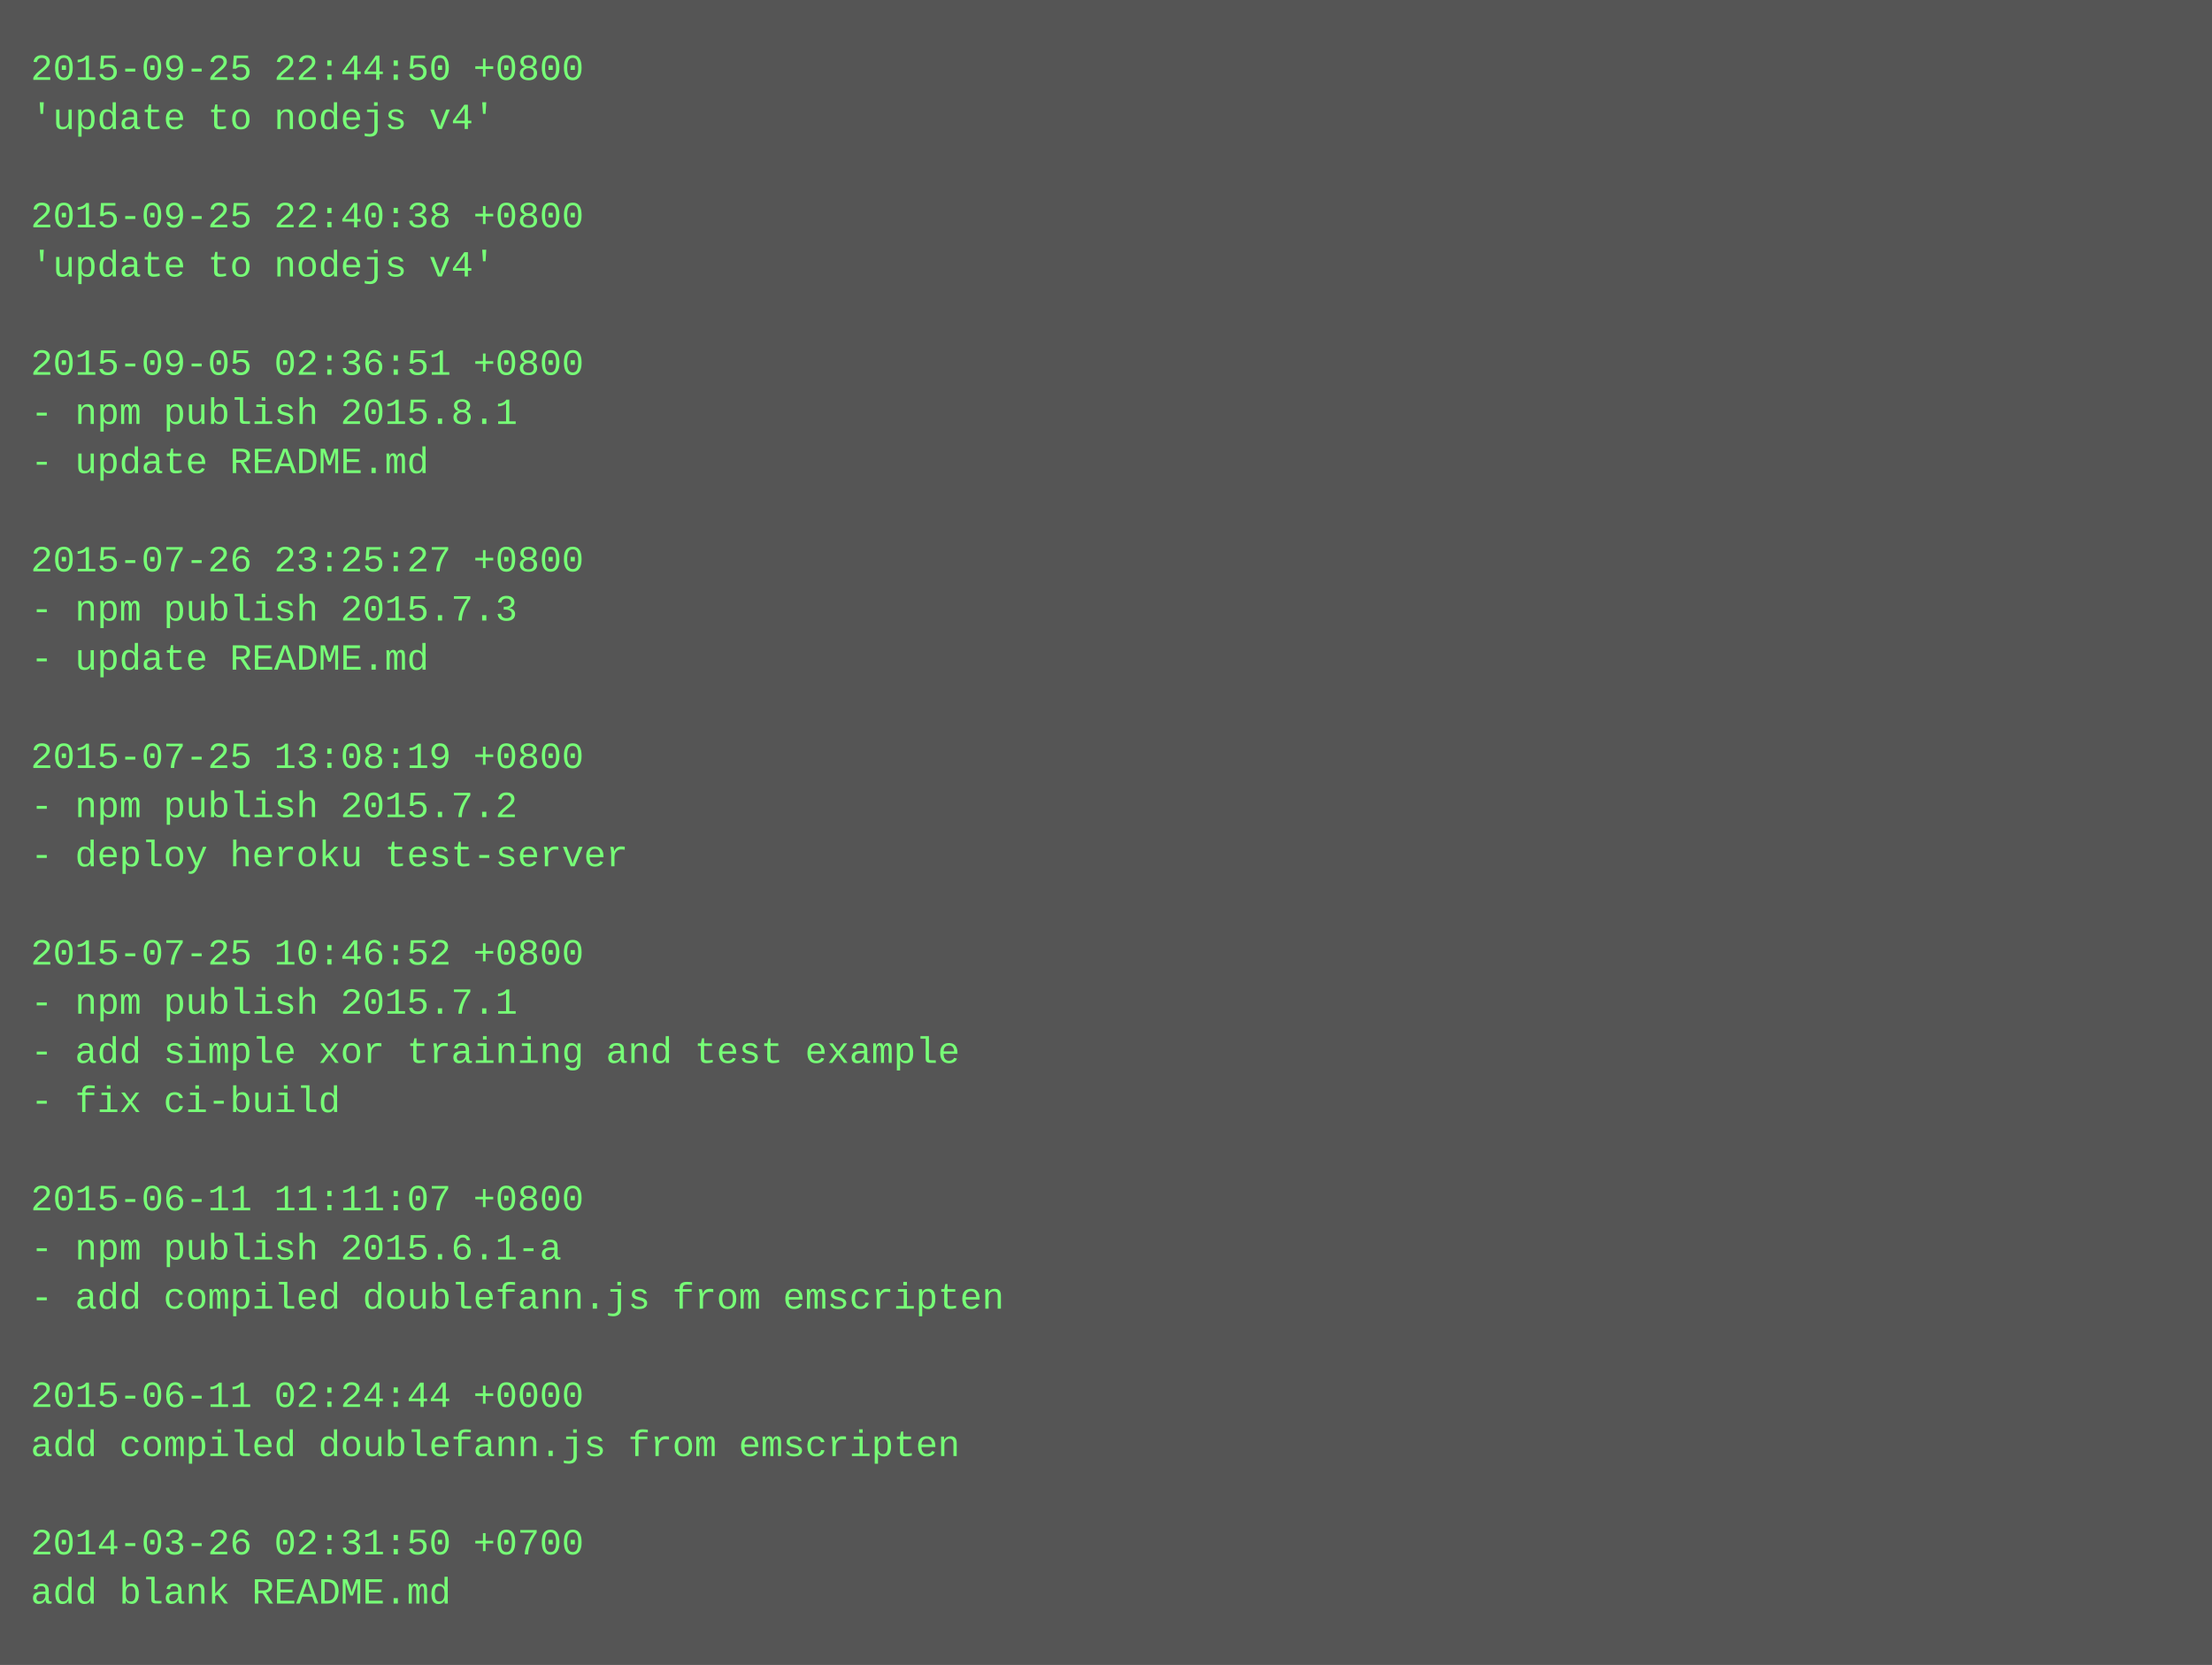
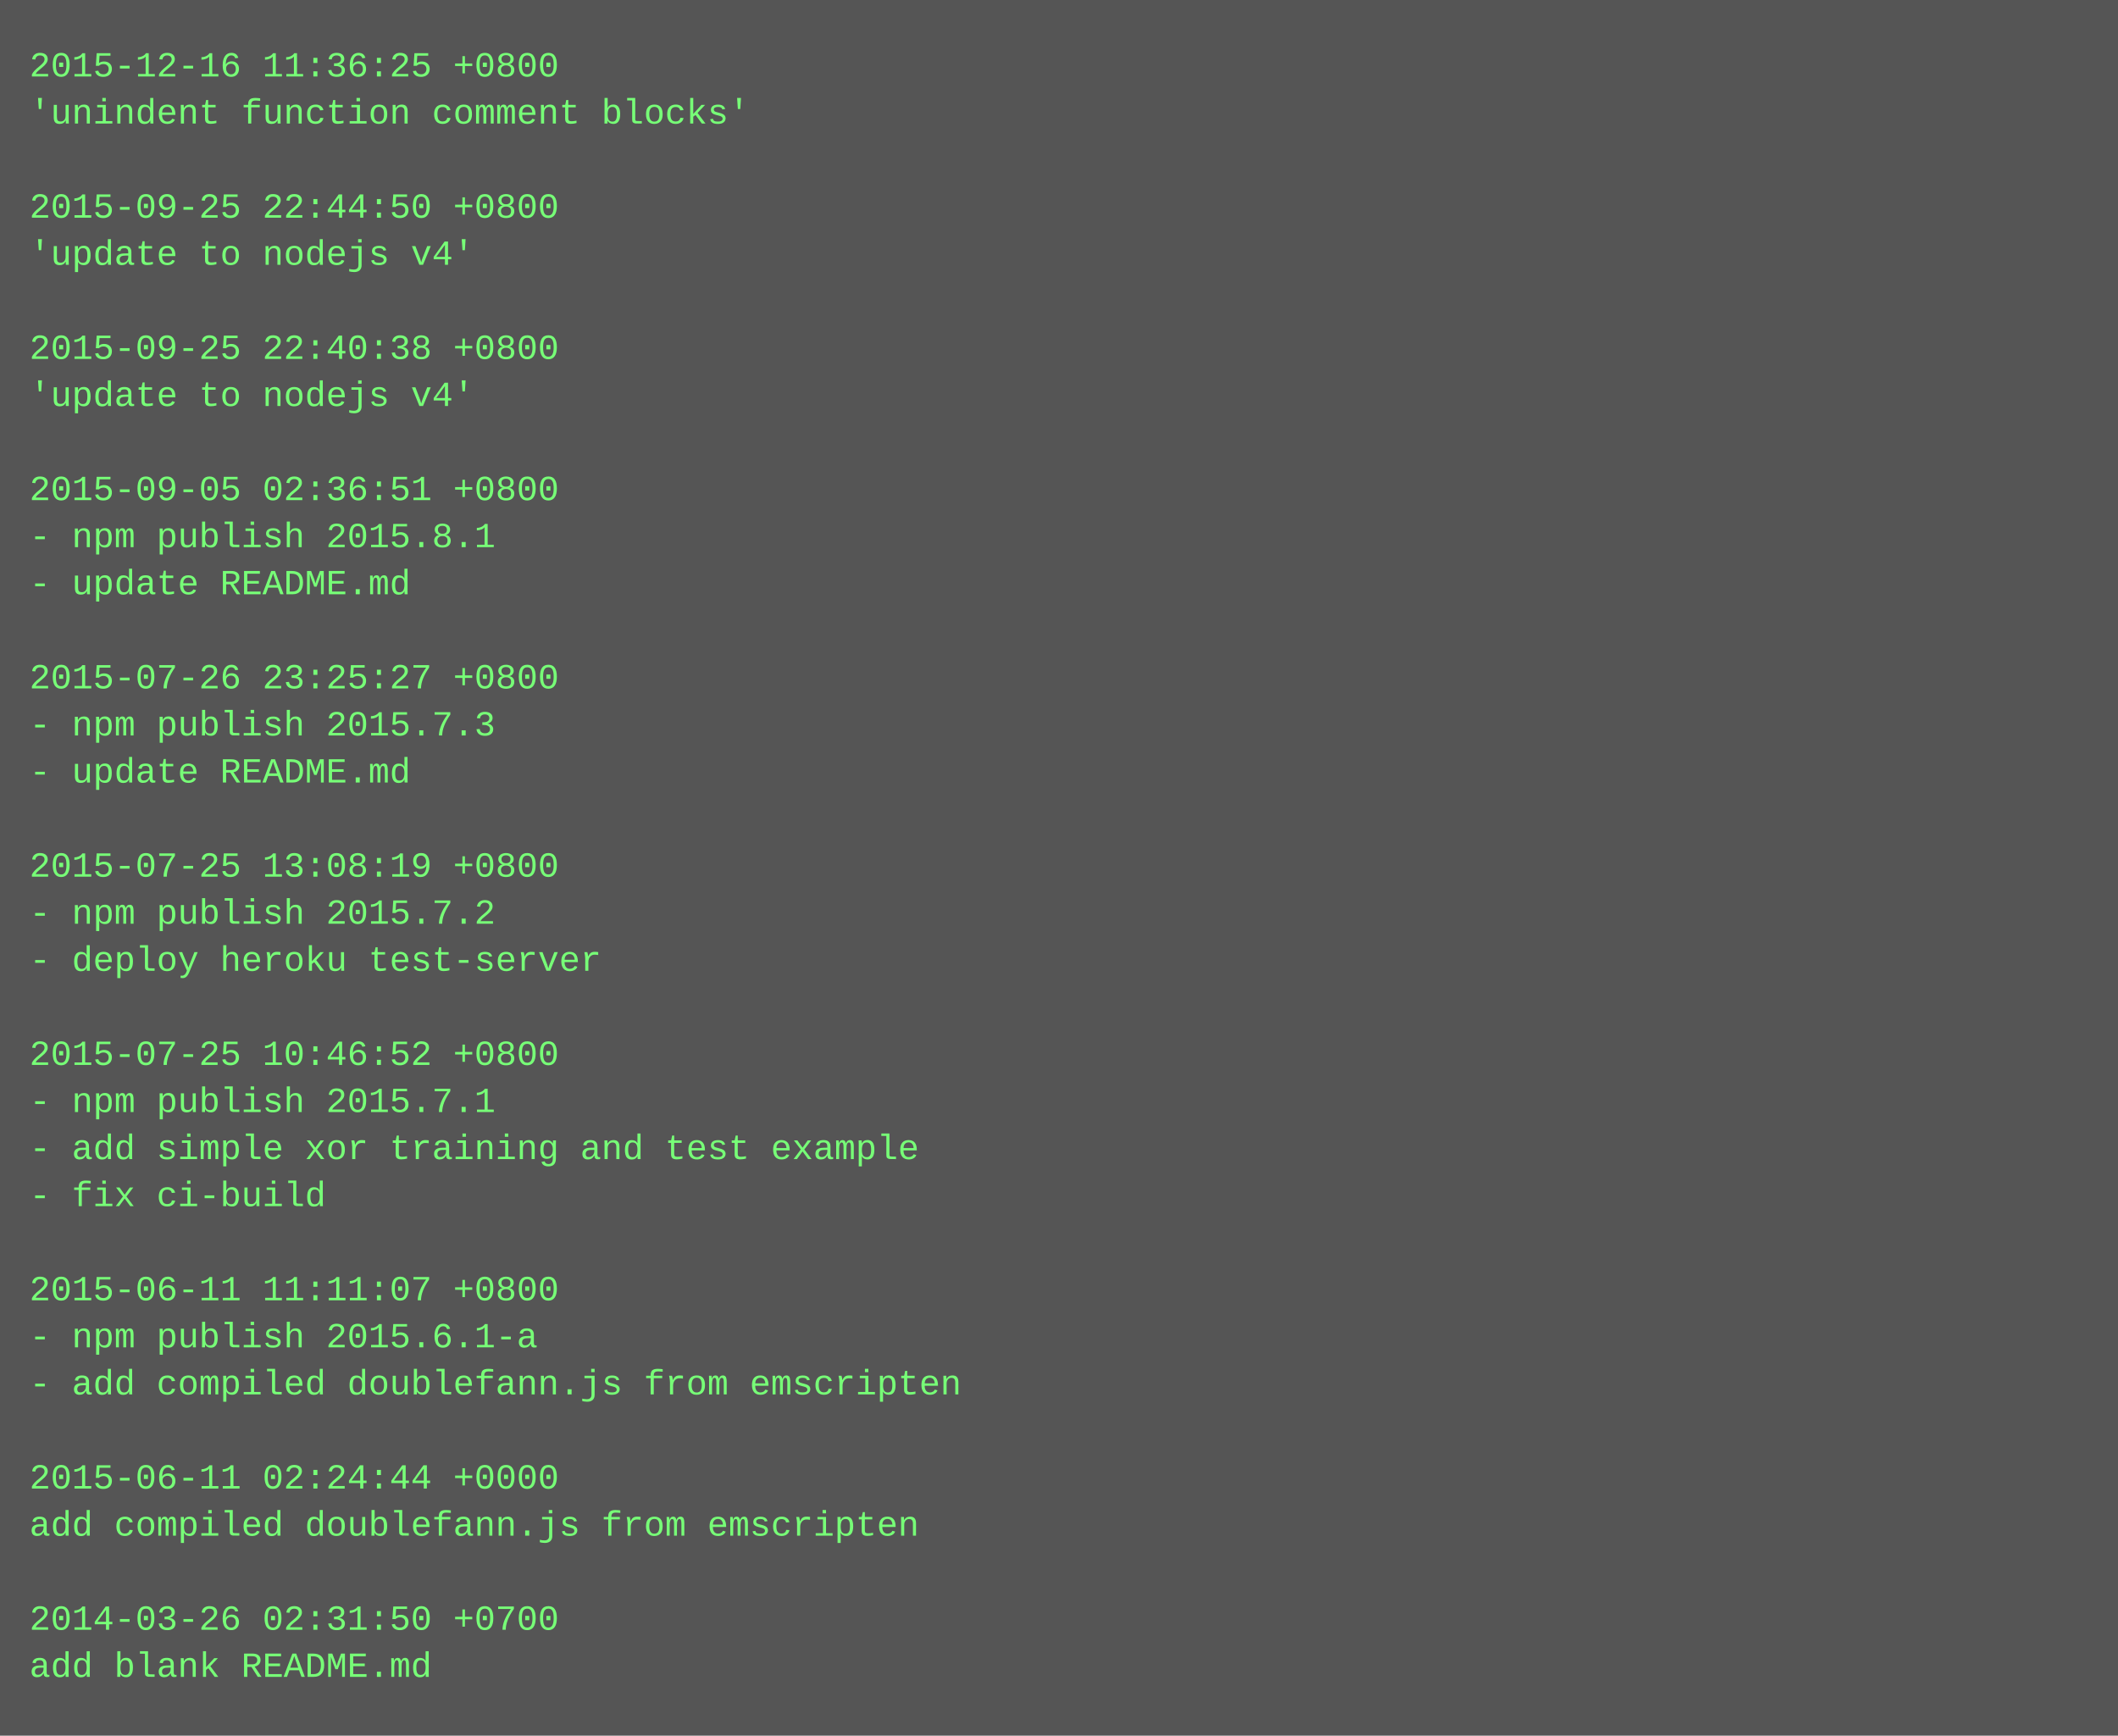
- <svg xmlns="http://www.w3.org/2000/svg" height="542" width="720">
-   <rect height="542" fill="#555" width="720" />
+ <svg xmlns="http://www.w3.org/2000/svg" height="590" width="720">
+   <rect height="590" fill="#555" width="720" />
  <text fill="#7f7" font-family="Courier New" font-size="12" xml:space="preserve">
-     <tspan x="10" y="26">2015-09-25 22:44:50 +0800</tspan>
-     <tspan x="10" y="42">'update to nodejs v4'</tspan>
+     <tspan x="10" y="26">2015-12-16 11:36:25 +0800</tspan>
+     <tspan x="10" y="42">'unindent function comment blocks'</tspan>
    <tspan x="10" y="58" />
-     <tspan x="10" y="74">2015-09-25 22:40:38 +0800</tspan>
+     <tspan x="10" y="74">2015-09-25 22:44:50 +0800</tspan>
    <tspan x="10" y="90">'update to nodejs v4'</tspan>
    <tspan x="10" y="106" />
-     <tspan x="10" y="122">2015-09-05 02:36:51 +0800</tspan>
-     <tspan x="10" y="138">- npm publish 2015.8.1</tspan>
-     <tspan x="10" y="154">- update README.md</tspan>
-     <tspan x="10" y="170" />
-     <tspan x="10" y="186">2015-07-26 23:25:27 +0800</tspan>
-     <tspan x="10" y="202">- npm publish 2015.7.3</tspan>
-     <tspan x="10" y="218">- update README.md</tspan>
-     <tspan x="10" y="234" />
-     <tspan x="10" y="250">2015-07-25 13:08:19 +0800</tspan>
-     <tspan x="10" y="266">- npm publish 2015.7.2</tspan>
-     <tspan x="10" y="282">- deploy heroku test-server</tspan>
-     <tspan x="10" y="298" />
-     <tspan x="10" y="314">2015-07-25 10:46:52 +0800</tspan>
-     <tspan x="10" y="330">- npm publish 2015.7.1</tspan>
-     <tspan x="10" y="346">- add simple xor training and test example</tspan>
-     <tspan x="10" y="362">- fix ci-build</tspan>
-     <tspan x="10" y="378" />
-     <tspan x="10" y="394">2015-06-11 11:11:07 +0800</tspan>
-     <tspan x="10" y="410">- npm publish 2015.6.1-a</tspan>
-     <tspan x="10" y="426">- add compiled doublefann.js from emscripten</tspan>
-     <tspan x="10" y="442" />
-     <tspan x="10" y="458">2015-06-11 02:24:44 +0000</tspan>
-     <tspan x="10" y="474">add compiled doublefann.js from emscripten</tspan>
+     <tspan x="10" y="122">2015-09-25 22:40:38 +0800</tspan>
+     <tspan x="10" y="138">'update to nodejs v4'</tspan>
+     <tspan x="10" y="154" />
+     <tspan x="10" y="170">2015-09-05 02:36:51 +0800</tspan>
+     <tspan x="10" y="186">- npm publish 2015.8.1</tspan>
+     <tspan x="10" y="202">- update README.md</tspan>
+     <tspan x="10" y="218" />
+     <tspan x="10" y="234">2015-07-26 23:25:27 +0800</tspan>
+     <tspan x="10" y="250">- npm publish 2015.7.3</tspan>
+     <tspan x="10" y="266">- update README.md</tspan>
+     <tspan x="10" y="282" />
+     <tspan x="10" y="298">2015-07-25 13:08:19 +0800</tspan>
+     <tspan x="10" y="314">- npm publish 2015.7.2</tspan>
+     <tspan x="10" y="330">- deploy heroku test-server</tspan>
+     <tspan x="10" y="346" />
+     <tspan x="10" y="362">2015-07-25 10:46:52 +0800</tspan>
+     <tspan x="10" y="378">- npm publish 2015.7.1</tspan>
+     <tspan x="10" y="394">- add simple xor training and test example</tspan>
+     <tspan x="10" y="410">- fix ci-build</tspan>
+     <tspan x="10" y="426" />
+     <tspan x="10" y="442">2015-06-11 11:11:07 +0800</tspan>
+     <tspan x="10" y="458">- npm publish 2015.6.1-a</tspan>
+     <tspan x="10" y="474">- add compiled doublefann.js from emscripten</tspan>
    <tspan x="10" y="490" />
-     <tspan x="10" y="506">2014-03-26 02:31:50 +0700</tspan>
-     <tspan x="10" y="522">add blank README.md</tspan>
+     <tspan x="10" y="506">2015-06-11 02:24:44 +0000</tspan>
+     <tspan x="10" y="522">add compiled doublefann.js from emscripten</tspan>
+     <tspan x="10" y="538" />
+     <tspan x="10" y="554">2014-03-26 02:31:50 +0700</tspan>
+     <tspan x="10" y="570">add blank README.md</tspan>
  </text>
</svg>
